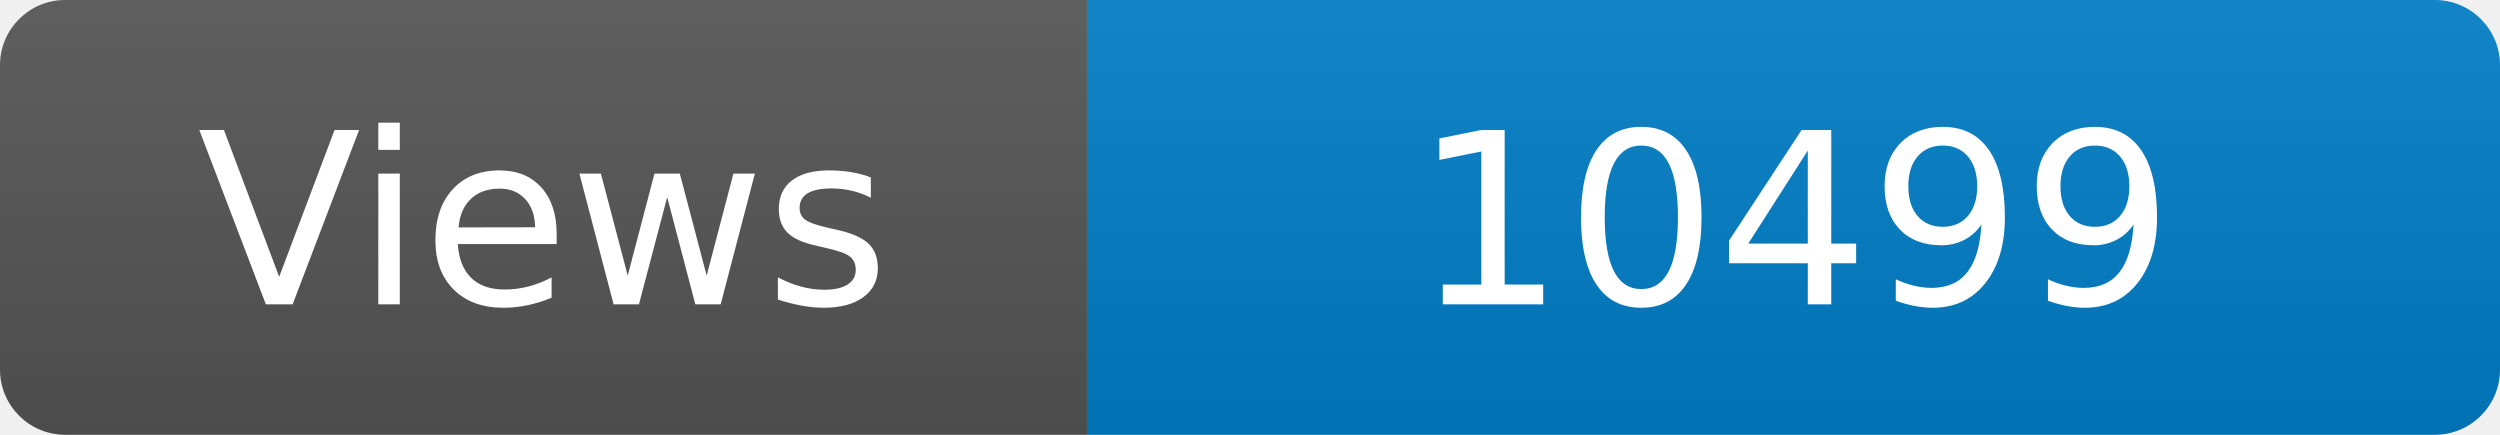
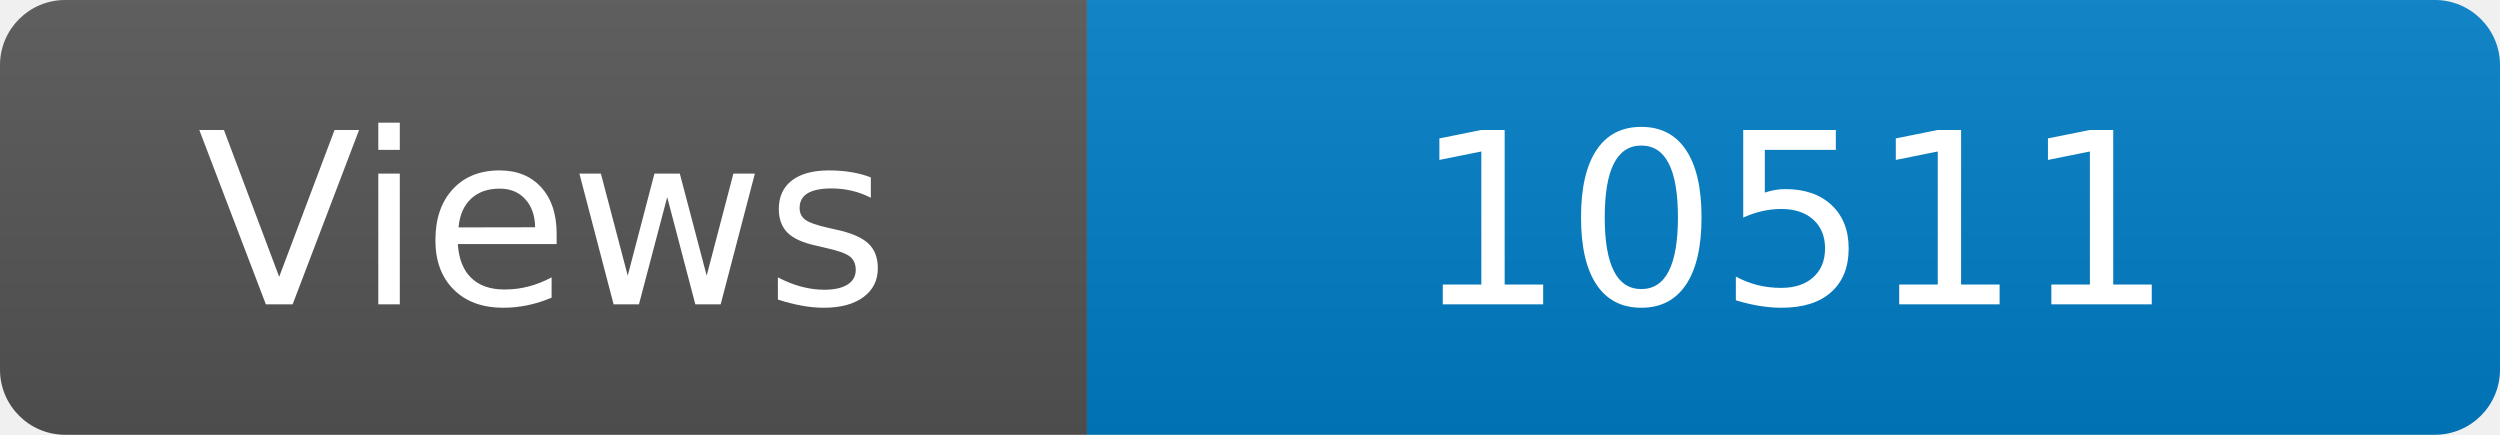
<svg xmlns="http://www.w3.org/2000/svg" width="115" height="20" role="img" aria-label="Maintained?: yes">
  <linearGradient id="s" x2="0" y2="100%">
    <stop offset="0" stop-color="#bbb" stop-opacity=".1" />
    <stop offset="1" stop-opacity=".1" />
  </linearGradient>
  <clipPath id="r">
    <rect width="115" height="20" rx="3" fill="#fff" />
  </clipPath>
  <g clip-path="url(#r)">
    <rect width="50" height="20" fill="#555" />
    <rect x="50" width="160" height="20" fill="#007ec6" />
    <rect width="115" height="20" fill="url(#s)" />
  </g>
  <g fill="#fff" text-anchor="middle" font-family="Verdana,Geneva,DejaVu Sans,sans-serif" font-size="110">
    <text x="250" y="140" transform="scale(.1)" fill="#fff">Views</text>
-     <text x="825" y="140" transform="scale(.1)" fill="#fff">10499</text>
+     <text x="825" y="140" transform="scale(.1)" fill="#fff">10511</text>
  </g>
</svg>
